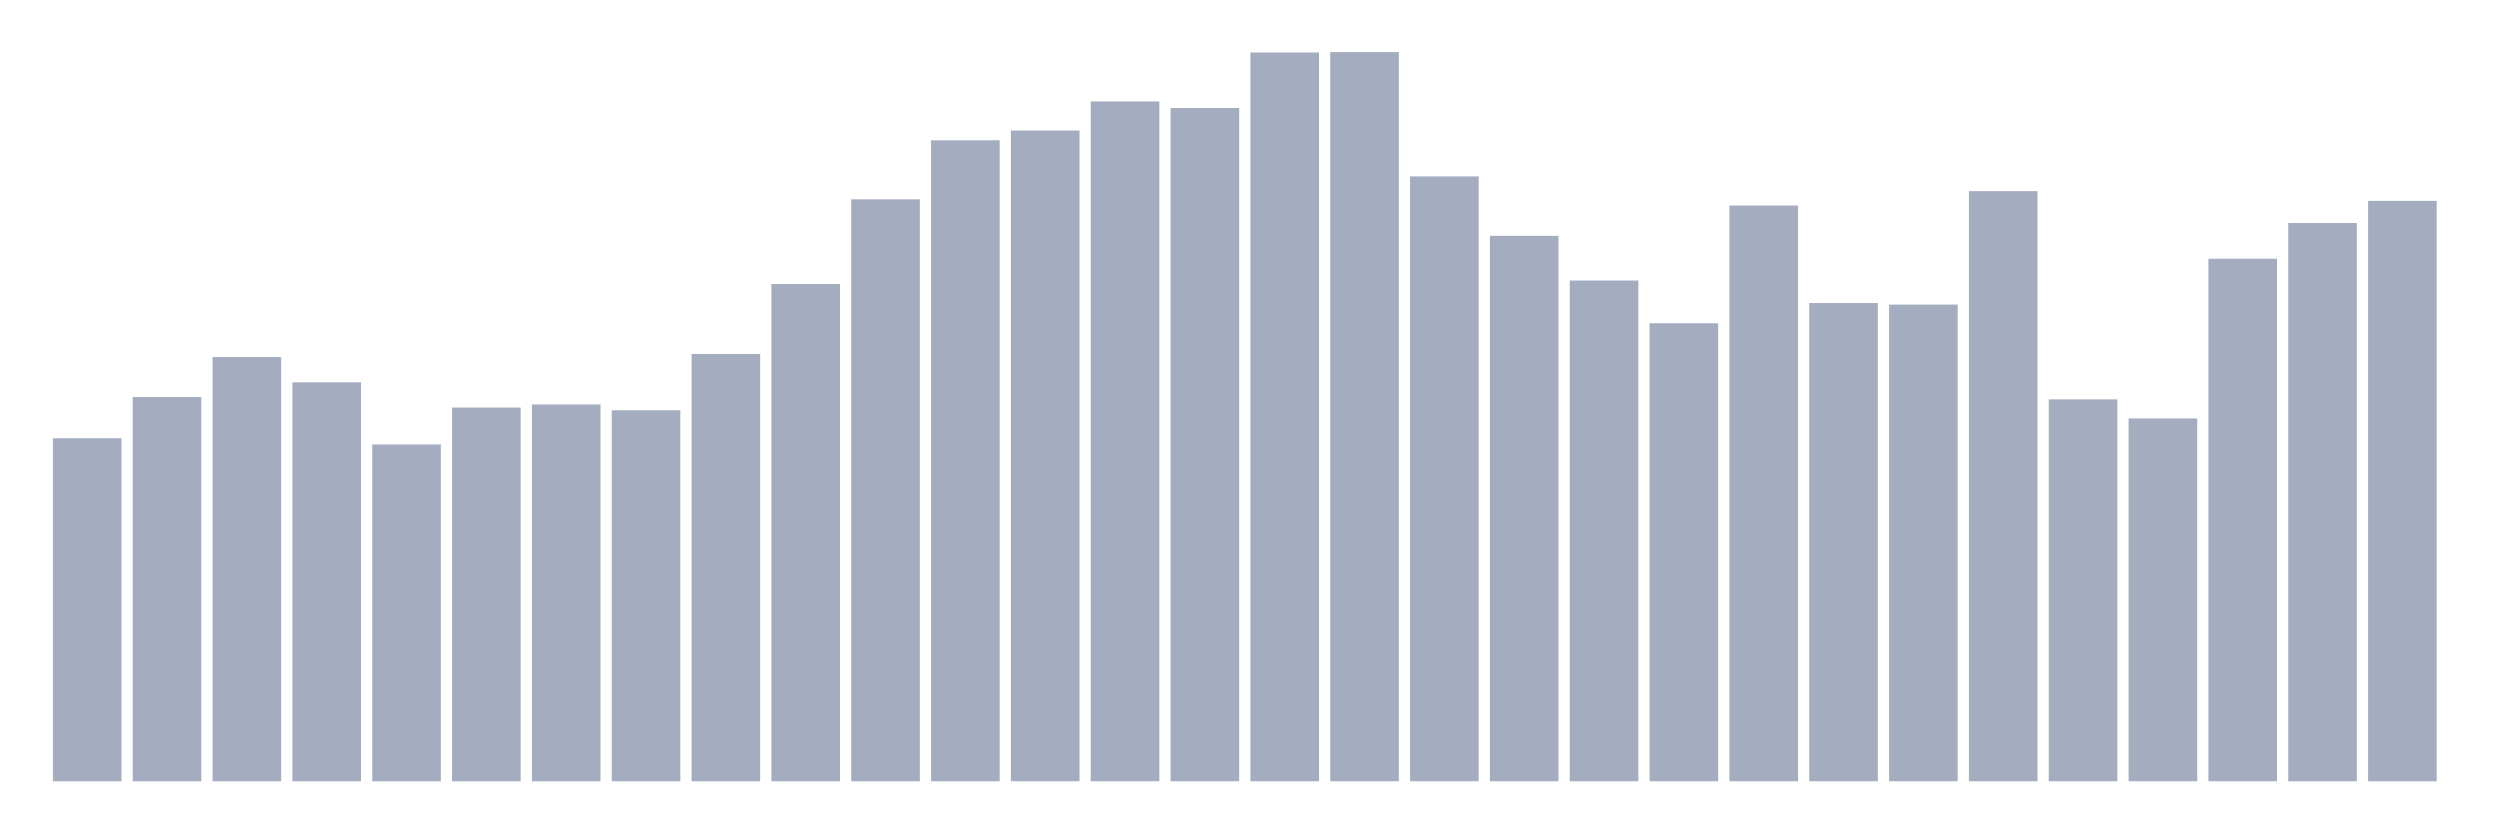
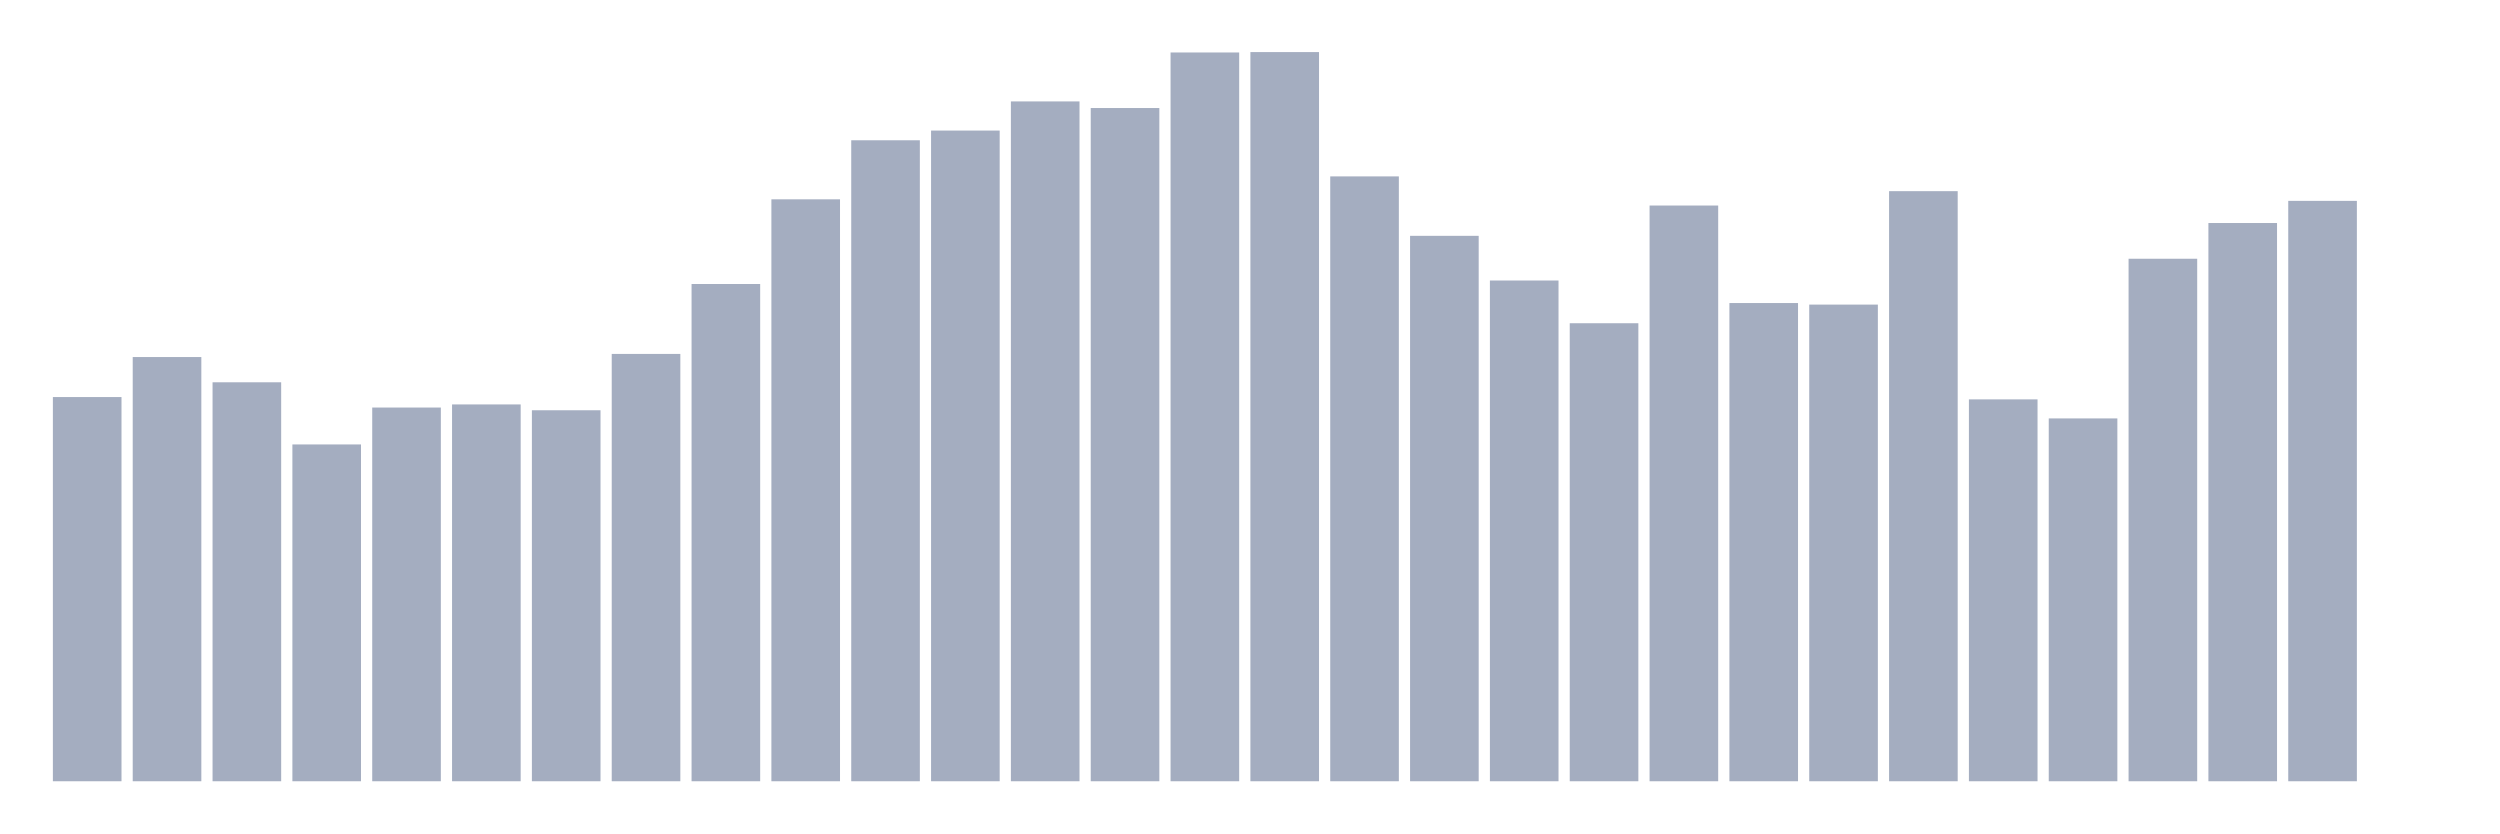
<svg xmlns="http://www.w3.org/2000/svg" viewBox="0 0 480 160">
  <g transform="translate(10,10)">
-     <rect class="bar" x="0.153" width="13.175" y="74.14" height="65.86" fill="rgb(164,173,192)" />
-     <rect class="bar" x="15.482" width="13.175" y="66.233" height="73.767" fill="rgb(164,173,192)" />
-     <rect class="bar" x="30.81" width="13.175" y="58.551" height="81.449" fill="rgb(164,173,192)" />
-     <rect class="bar" x="46.138" width="13.175" y="63.399" height="76.601" fill="rgb(164,173,192)" />
-     <rect class="bar" x="61.466" width="13.175" y="75.333" height="64.667" fill="rgb(164,173,192)" />
-     <rect class="bar" x="76.794" width="13.175" y="68.247" height="71.753" fill="rgb(164,173,192)" />
-     <rect class="bar" x="92.123" width="13.175" y="67.651" height="72.349" fill="rgb(164,173,192)" />
-     <rect class="bar" x="107.451" width="13.175" y="68.769" height="71.231" fill="rgb(164,173,192)" />
-     <rect class="bar" x="122.779" width="13.175" y="57.954" height="82.046" fill="rgb(164,173,192)" />
-     <rect class="bar" x="138.107" width="13.175" y="44.529" height="95.471" fill="rgb(164,173,192)" />
-     <rect class="bar" x="153.436" width="13.175" y="28.269" height="111.731" fill="rgb(164,173,192)" />
-     <rect class="bar" x="168.764" width="13.175" y="16.931" height="123.069" fill="rgb(164,173,192)" />
-     <rect class="bar" x="184.092" width="13.175" y="15.067" height="124.933" fill="rgb(164,173,192)" />
-     <rect class="bar" x="199.42" width="13.175" y="9.473" height="130.527" fill="rgb(164,173,192)" />
-     <rect class="bar" x="214.748" width="13.175" y="10.741" height="129.259" fill="rgb(164,173,192)" />
-     <rect class="bar" x="230.077" width="13.175" y="0.075" height="139.925" fill="rgb(164,173,192)" />
-     <rect class="bar" x="245.405" width="13.175" y="0" height="140" fill="rgb(164,173,192)" />
-     <rect class="bar" x="260.733" width="13.175" y="23.868" height="116.132" fill="rgb(164,173,192)" />
-     <rect class="bar" x="276.061" width="13.175" y="35.28" height="104.72" fill="rgb(164,173,192)" />
-     <rect class="bar" x="291.39" width="13.175" y="43.857" height="96.143" fill="rgb(164,173,192)" />
-     <rect class="bar" x="306.718" width="13.175" y="52.062" height="87.938" fill="rgb(164,173,192)" />
-     <rect class="bar" x="322.046" width="13.175" y="29.462" height="110.538" fill="rgb(164,173,192)" />
-     <rect class="bar" x="337.374" width="13.175" y="48.183" height="91.817" fill="rgb(164,173,192)" />
-     <rect class="bar" x="352.702" width="13.175" y="48.482" height="91.518" fill="rgb(164,173,192)" />
-     <rect class="bar" x="368.031" width="13.175" y="26.702" height="113.298" fill="rgb(164,173,192)" />
-     <rect class="bar" x="383.359" width="13.175" y="66.681" height="73.319" fill="rgb(164,173,192)" />
-     <rect class="bar" x="398.687" width="13.175" y="70.336" height="69.664" fill="rgb(164,173,192)" />
-     <rect class="bar" x="414.015" width="13.175" y="39.68" height="100.32" fill="rgb(164,173,192)" />
-     <rect class="bar" x="429.344" width="13.175" y="32.818" height="107.182" fill="rgb(164,173,192)" />
-     <rect class="bar" x="444.672" width="13.175" y="28.567" height="111.433" fill="rgb(164,173,192)" />
+     <rect class="bar" x="0.153" width="13.175" y="66.233" height="73.767" fill="rgb(164,173,192)" />
+     <rect class="bar" x="15.482" width="13.175" y="58.551" height="81.449" fill="rgb(164,173,192)" />
+     <rect class="bar" x="30.81" width="13.175" y="63.399" height="76.601" fill="rgb(164,173,192)" />
+     <rect class="bar" x="46.138" width="13.175" y="75.333" height="64.667" fill="rgb(164,173,192)" />
+     <rect class="bar" x="61.466" width="13.175" y="68.247" height="71.753" fill="rgb(164,173,192)" />
+     <rect class="bar" x="76.794" width="13.175" y="67.651" height="72.349" fill="rgb(164,173,192)" />
+     <rect class="bar" x="92.123" width="13.175" y="68.769" height="71.231" fill="rgb(164,173,192)" />
+     <rect class="bar" x="107.451" width="13.175" y="57.954" height="82.046" fill="rgb(164,173,192)" />
+     <rect class="bar" x="122.779" width="13.175" y="44.529" height="95.471" fill="rgb(164,173,192)" />
+     <rect class="bar" x="138.107" width="13.175" y="28.269" height="111.731" fill="rgb(164,173,192)" />
+     <rect class="bar" x="153.436" width="13.175" y="16.931" height="123.069" fill="rgb(164,173,192)" />
+     <rect class="bar" x="168.764" width="13.175" y="15.067" height="124.933" fill="rgb(164,173,192)" />
+     <rect class="bar" x="184.092" width="13.175" y="9.473" height="130.527" fill="rgb(164,173,192)" />
+     <rect class="bar" x="199.42" width="13.175" y="10.741" height="129.259" fill="rgb(164,173,192)" />
+     <rect class="bar" x="214.748" width="13.175" y="0.075" height="139.925" fill="rgb(164,173,192)" />
+     <rect class="bar" x="230.077" width="13.175" y="0" height="140" fill="rgb(164,173,192)" />
+     <rect class="bar" x="245.405" width="13.175" y="23.868" height="116.132" fill="rgb(164,173,192)" />
+     <rect class="bar" x="260.733" width="13.175" y="35.28" height="104.72" fill="rgb(164,173,192)" />
+     <rect class="bar" x="276.061" width="13.175" y="43.857" height="96.143" fill="rgb(164,173,192)" />
+     <rect class="bar" x="291.39" width="13.175" y="52.062" height="87.938" fill="rgb(164,173,192)" />
+     <rect class="bar" x="306.718" width="13.175" y="29.462" height="110.538" fill="rgb(164,173,192)" />
+     <rect class="bar" x="322.046" width="13.175" y="48.183" height="91.817" fill="rgb(164,173,192)" />
+     <rect class="bar" x="337.374" width="13.175" y="48.482" height="91.518" fill="rgb(164,173,192)" />
+     <rect class="bar" x="352.702" width="13.175" y="26.702" height="113.298" fill="rgb(164,173,192)" />
+     <rect class="bar" x="368.031" width="13.175" y="66.681" height="73.319" fill="rgb(164,173,192)" />
+     <rect class="bar" x="383.359" width="13.175" y="70.336" height="69.664" fill="rgb(164,173,192)" />
+     <rect class="bar" x="398.687" width="13.175" y="39.68" height="100.32" fill="rgb(164,173,192)" />
+     <rect class="bar" x="414.015" width="13.175" y="32.818" height="107.182" fill="rgb(164,173,192)" />
+     <rect class="bar" x="429.344" width="13.175" y="28.567" height="111.433" fill="rgb(164,173,192)" />
+     <rect class="bar" x="444.672" width="13.175" y="140" height="0" fill="rgb(164,173,192)" />
  </g>
</svg>
